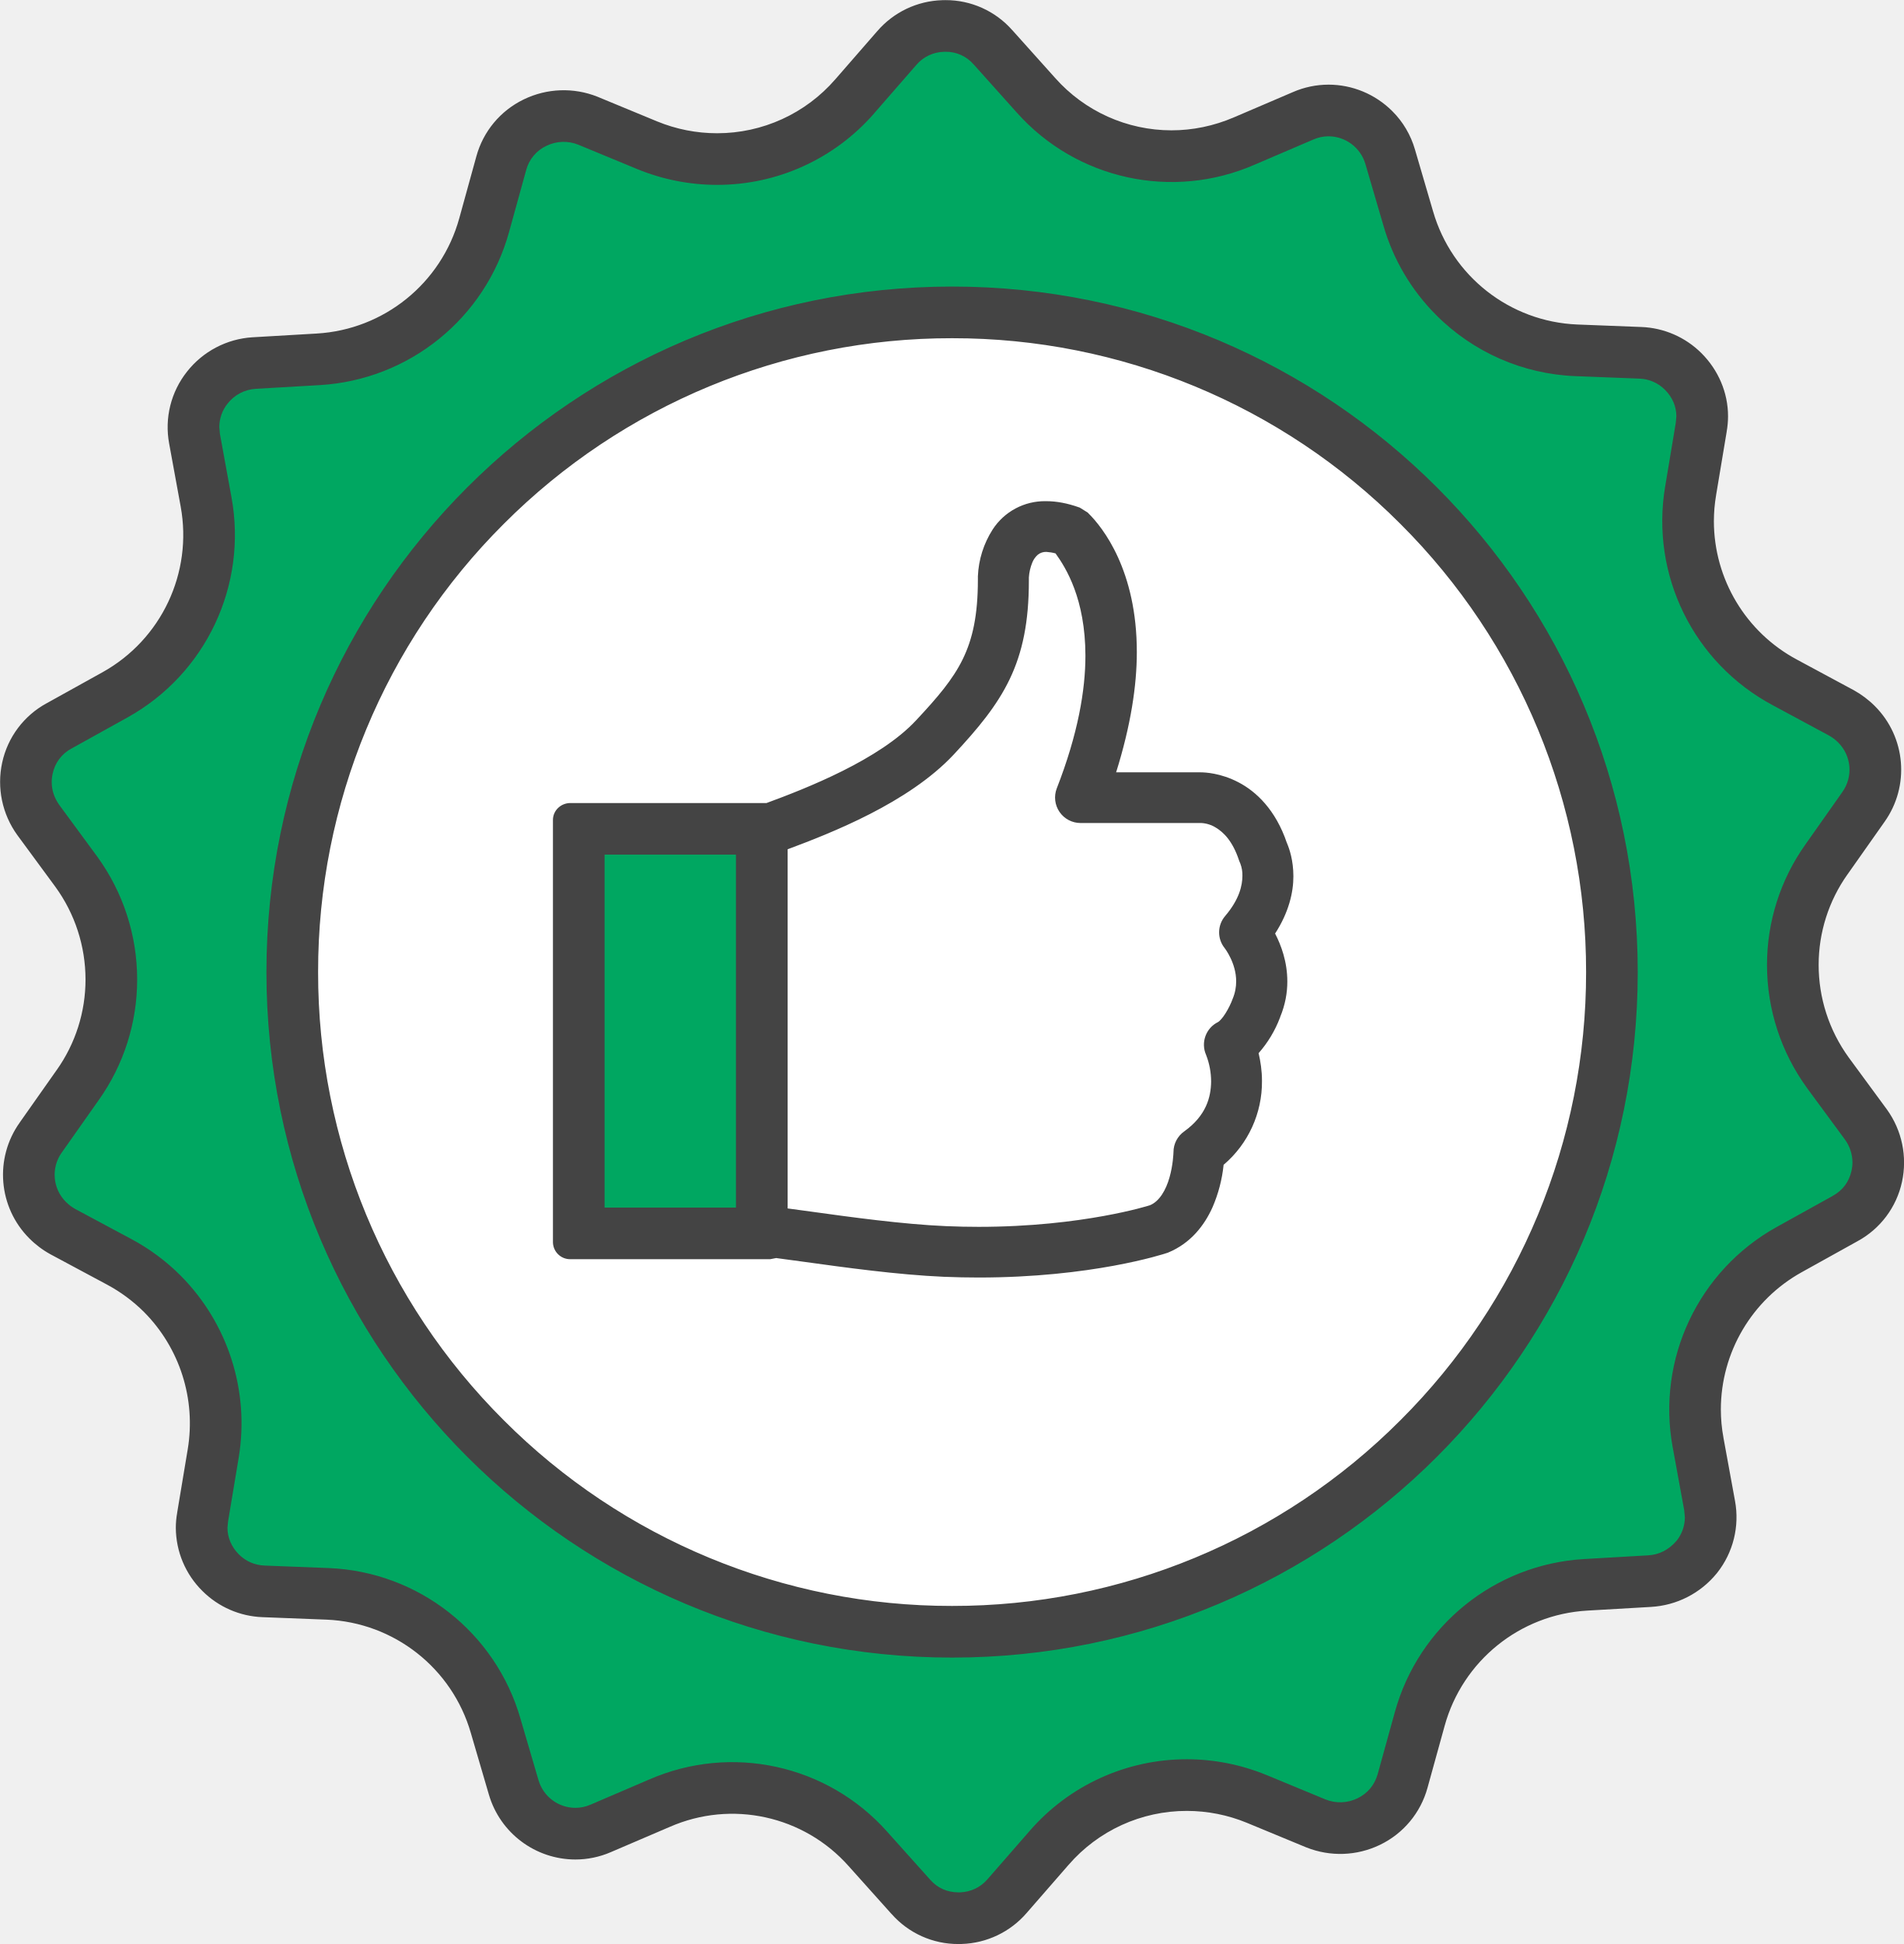
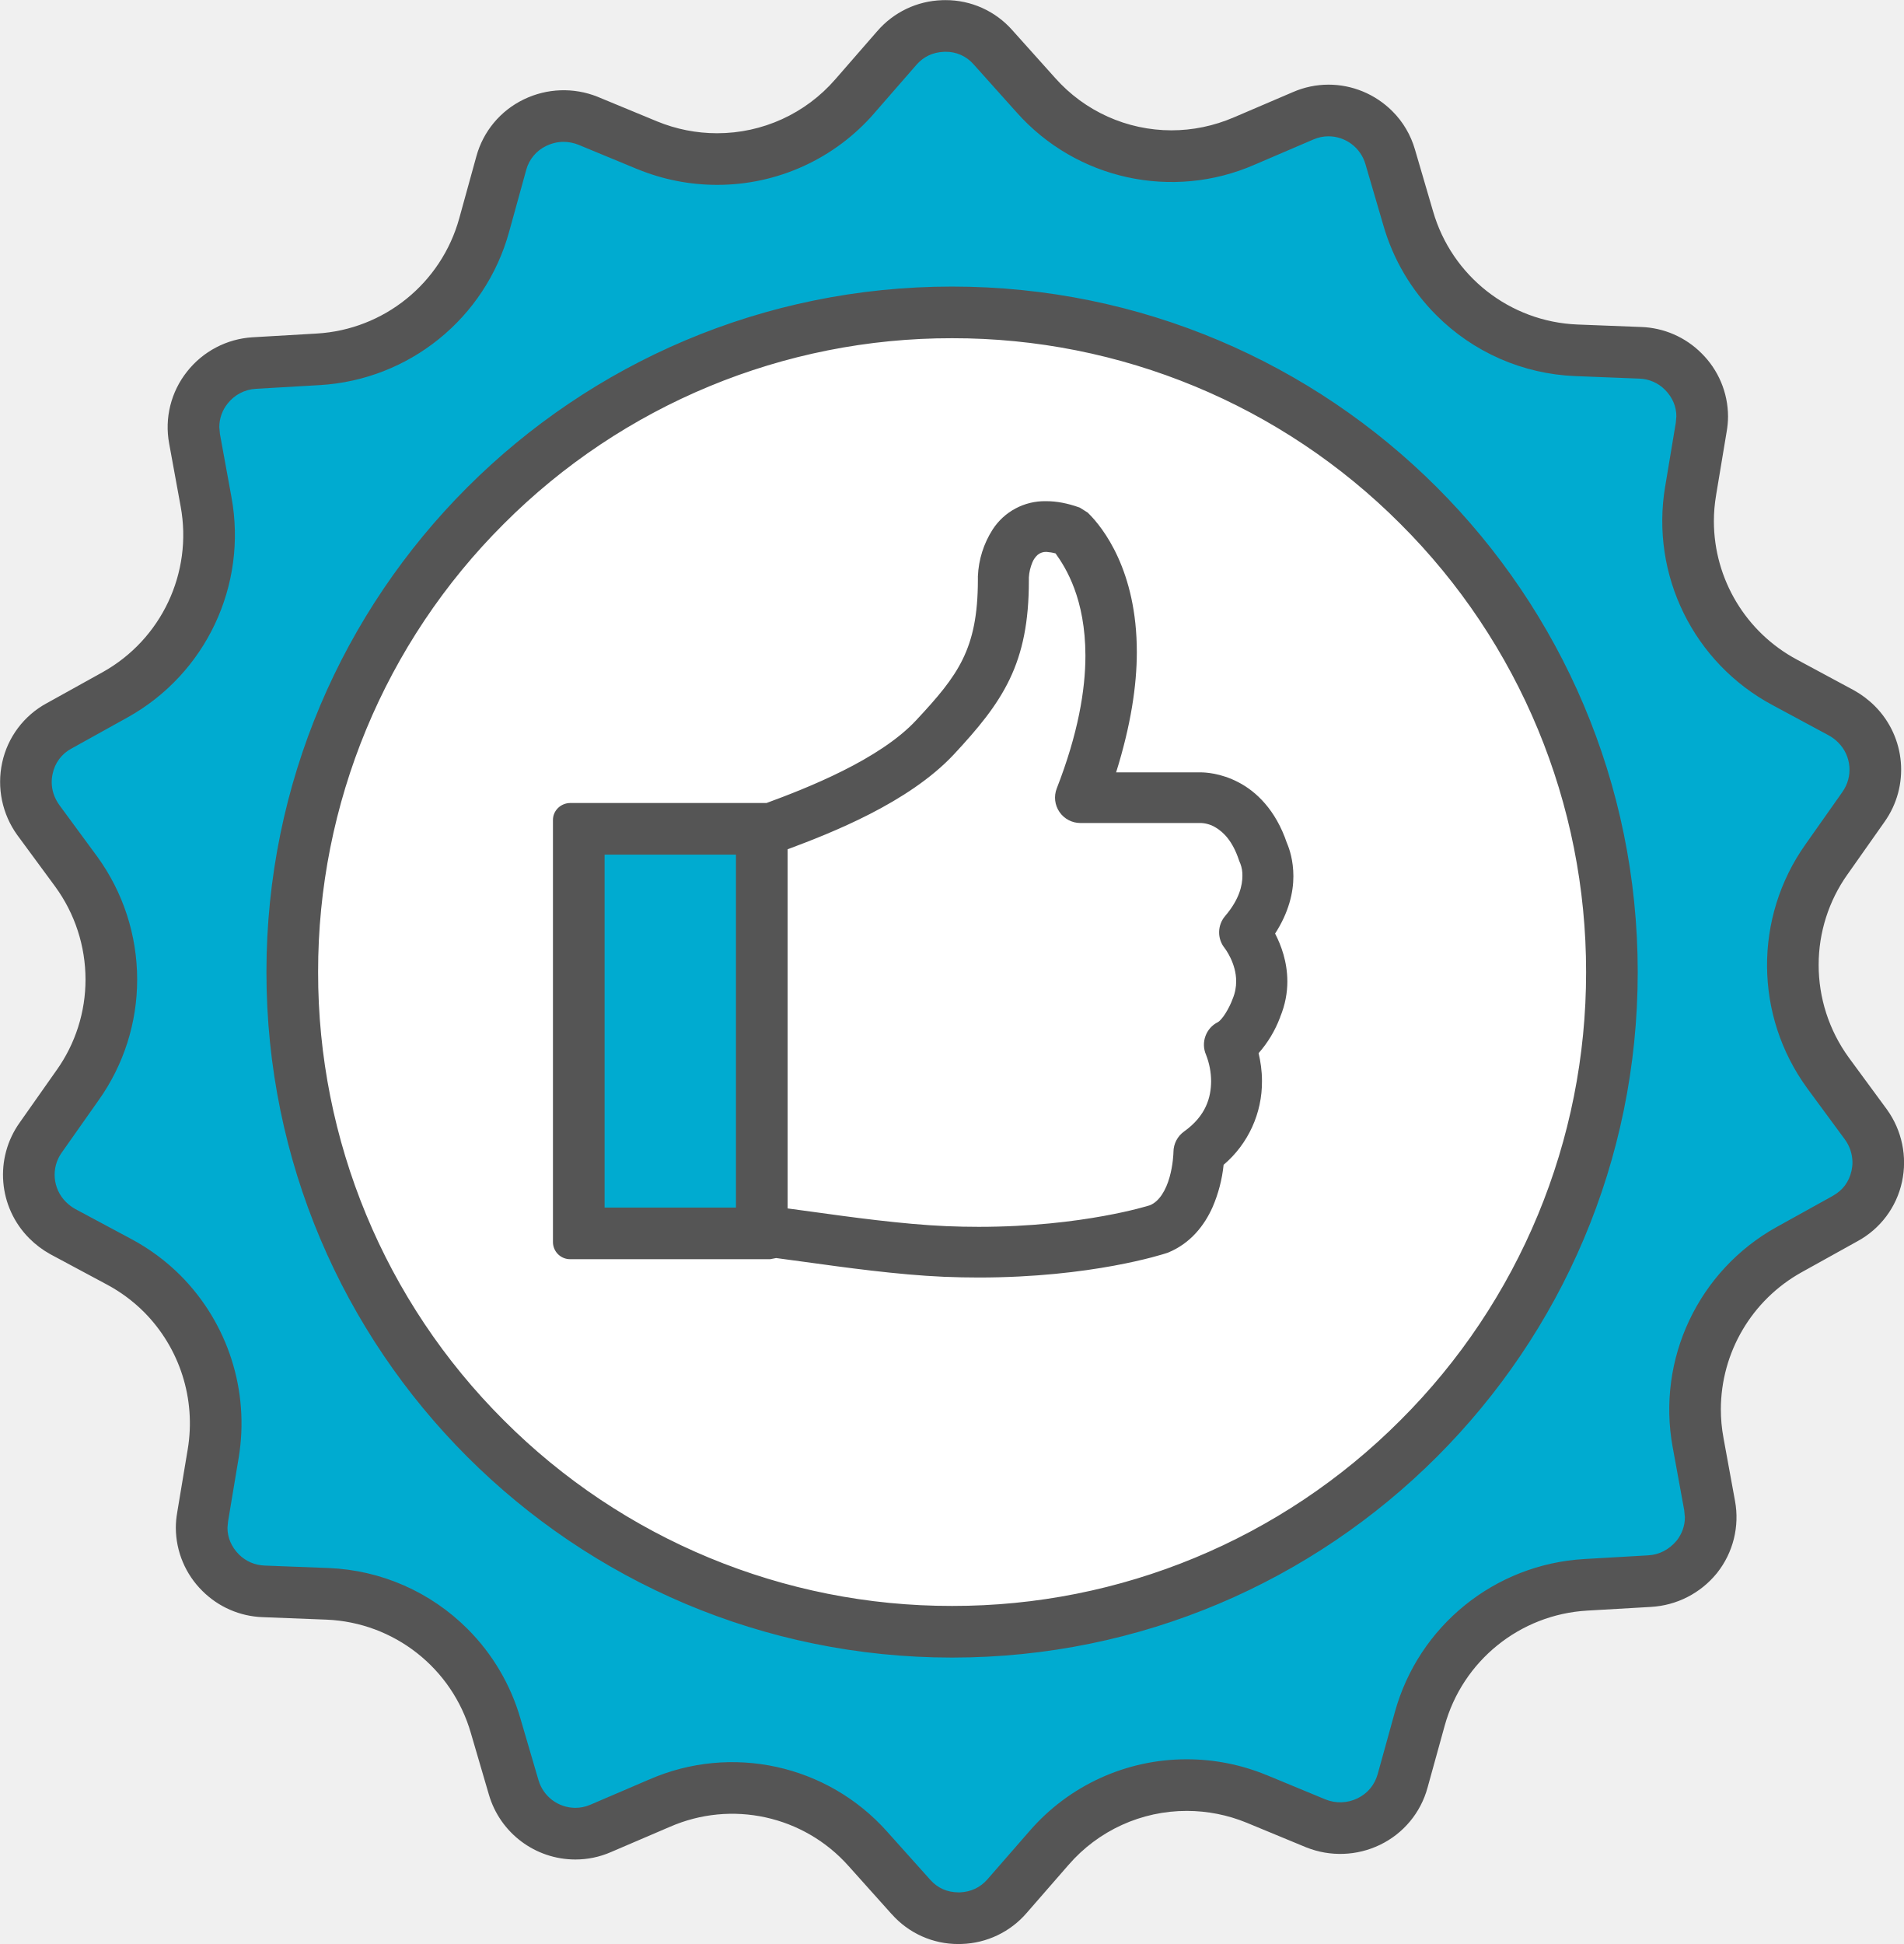
<svg xmlns="http://www.w3.org/2000/svg" preserveAspectRatio="xMidYMid" width="62.781" height="64.094" viewBox="0 0 62.781 64.094">
  <defs>
-     <style>.cls-1{fill:#00a761}.cls-1,.cls-2,.cls-3{fill-rule:evenodd}.cls-2{fill:#fff}.cls-3{fill:#444}</style>
+     <style>.cls-1{fill:#00abd0}.cls-1,.cls-2,.cls-3{fill-rule:evenodd}.cls-2{fill:#fff}.cls-3{fill:#555}</style>
  </defs>
-   <path d="M54.399 52.13l-2.111.122a6.04 6.04 0 0 0-5.471 4.425l-.564 2.038a2.093 2.093 0 0 1-1.117 1.342 2.149 2.149 0 0 1-1.742.061l-1.957-.809a6.021 6.021 0 0 0-6.844 1.619l-1.383 1.587a2.092 2.092 0 0 1-1.527.728 2.074 2.074 0 0 1-1.65-.707l-1.414-1.577a5.983 5.983 0 0 0-6.875-1.506l-1.936.829a2.108 2.108 0 0 1-2.336-.45 2.06 2.06 0 0 1-.533-.901l-.594-2.029a6.026 6.026 0 0 0-5.543-4.353l-2.111-.081a2.107 2.107 0 0 1-1.414-.615 2.07 2.07 0 0 1-.594-1.844l.348-2.089a6.063 6.063 0 0 0-1.68-5.264 6.05 6.05 0 0 0-1.425-1.055l-1.854-.994a2.203 2.203 0 0 1-.502-.379 2.113 2.113 0 0 1-.225-2.725l1.219-1.731a6.027 6.027 0 0 0-.051-7.036l-1.25-1.7c-.359-.502-.492-1.106-.359-1.71a2.07 2.07 0 0 1 1.045-1.393l1.845-1.024a6.027 6.027 0 0 0 3.002-6.361l-.38-2.079a2.092 2.092 0 0 1 .421-1.69 2.125 2.125 0 0 1 1.547-.809l2.11-.123a6.042 6.042 0 0 0 5.472-4.425l.563-2.038a2.087 2.087 0 0 1 1.117-1.342 2.153 2.153 0 0 1 1.742-.061l1.957.809a6.02 6.02 0 0 0 6.844-1.618l1.384-1.588A2.09 2.09 0 0 1 31.1.857a2.069 2.069 0 0 1 1.649.707l1.414 1.577a5.984 5.984 0 0 0 6.875 1.505l1.936-.829a2.11 2.11 0 0 1 2.336.45c.257.256.431.553.533.902l.594 2.028c.277.973.81 1.874 1.527 2.591a6.007 6.007 0 0 0 4.016 1.762l2.111.082c.533.02 1.035.235 1.414.615.492.491.717 1.167.594 1.843l-.348 2.089a6.025 6.025 0 0 0 3.105 6.32l1.864 1.003c.185.103.349.226.503.38.727.727.829 1.874.225 2.724l-1.219 1.731a6.026 6.026 0 0 0 .051 7.036l1.25 1.7c.358.503.491 1.107.358 1.711a2.07 2.07 0 0 1-1.045 1.393l-1.844 1.024a6.027 6.027 0 0 0-3.002 6.361l.379 2.079a2.09 2.09 0 0 1-.42 1.69c-.4.481-.953.768-1.557.799z" class="cls-1" />
+   <path d="M54.399 52.13l-2.111.122a6.04 6.04 0 0 0-5.471 4.425l-.564 2.038a2.093 2.093 0 0 1-1.117 1.342 2.149 2.149 0 0 1-1.742.062l-1.957-.81a6.021 6.021 0 0 0-6.844 1.619l-1.383 1.587a2.087 2.087 0 0 1-1.527.727 2.066 2.066 0 0 1-1.649-.706l-1.415-1.577a5.983 5.983 0 0 0-6.875-1.506l-1.936.829a2.11 2.11 0 0 1-2.336-.45 2.06 2.06 0 0 1-.533-.901l-.594-2.029a6.026 6.026 0 0 0-5.543-4.353l-2.111-.081a2.107 2.107 0 0 1-1.414-.615 2.07 2.07 0 0 1-.594-1.844l.348-2.089a6.066 6.066 0 0 0-1.68-5.265 6.019 6.019 0 0 0-1.425-1.054l-1.854-.994a2.203 2.203 0 0 1-.502-.379 2.114 2.114 0 0 1-.226-2.725l1.22-1.73a6.029 6.029 0 0 0-.051-7.037l-1.25-1.7c-.359-.502-.492-1.106-.359-1.71a2.07 2.07 0 0 1 1.045-1.393l1.845-1.024a6.027 6.027 0 0 0 3.002-6.361l-.38-2.079a2.092 2.092 0 0 1 .421-1.69 2.122 2.122 0 0 1 1.547-.809l2.11-.123a6.042 6.042 0 0 0 5.472-4.425l.563-2.038a2.087 2.087 0 0 1 1.117-1.342 2.153 2.153 0 0 1 1.742-.061l1.957.809a6.02 6.02 0 0 0 6.844-1.618l1.384-1.588a2.09 2.09 0 0 1 1.526-.727 2.07 2.07 0 0 1 1.65.707l1.414 1.577a5.984 5.984 0 0 0 6.875 1.505l1.936-.829a2.11 2.11 0 0 1 2.336.45c.257.256.431.554.533.902l.594 2.028c.277.973.81 1.874 1.527 2.591a6.003 6.003 0 0 0 4.016 1.762l2.111.082c.533.02 1.035.235 1.414.615.492.491.717 1.167.594 1.843l-.348 2.089a6.025 6.025 0 0 0 3.105 6.32l1.864 1.003c.185.103.349.225.503.38.727.727.829 1.874.225 2.724l-1.219 1.731a6.026 6.026 0 0 0 .051 7.036l1.25 1.7c.358.502.491 1.107.358 1.711a2.072 2.072 0 0 1-1.045 1.393l-1.844 1.024a6.027 6.027 0 0 0-3.002 6.361l.38 2.079a2.093 2.093 0 0 1-.421 1.69c-.4.481-.953.768-1.557.799z" class="cls-1" />
  <path d="M53.154 32.05c0 12.012-9.741 21.75-21.758 21.75-12.016 0-21.758-9.738-21.758-21.75S19.38 10.3 31.396 10.3c12.017 0 21.758 9.738 21.758 21.75z" class="cls-2" />
-   <path d="M24.848 40.522h-5.717V27.341h5.717v13.181z" class="cls-1" />
-   <path d="M62.143 27.098l.001-.002-.001.002zm-1.218 1.729l-.002.002a5.15 5.15 0 0 0-.951 2.986c0 1.072.332 2.143.997 3.058l-.003-.004 1.254 1.706.003.004a2.994 2.994 0 0 1 .497 2.388 2.926 2.926 0 0 1-1.467 1.956l-1.84 1.022a5.181 5.181 0 0 0-2.666 4.522c0 .311.028.625.087.938v.004l.38 2.077a2.955 2.955 0 0 1-.589 2.371l-.007.009-.007.008a3.012 3.012 0 0 1-2.169 1.106h.006l-2.11.122a5.188 5.188 0 0 0-4.7 3.802l-.564 2.038a2.95 2.95 0 0 1-1.569 1.883 3.01 3.01 0 0 1-2.422.086l-.004-.001-1.965-.813a5.195 5.195 0 0 0-1.977-.391 5.147 5.147 0 0 0-3.899 1.778l-.003.003-1.381 1.585a2.946 2.946 0 0 1-2.141 1.021l-.005.001-.099.001a2.92 2.92 0 0 1-2.209-.992l-.001.001-1.414-1.578a5.132 5.132 0 0 0-5.902-1.292l-.003.001-1.932.828c-.378.165-.78.245-1.176.245a2.976 2.976 0 0 1-2.85-2.138l-.596-2.035a5.176 5.176 0 0 0-4.757-3.735l-2.111-.082a2.958 2.958 0 0 1-1.983-.863 2.944 2.944 0 0 1-.877-2.081c0-.166.015-.335.046-.505h-.001l.348-2.088a5.208 5.208 0 0 0-1.442-4.524 5.239 5.239 0 0 0-1.225-.906l-1.866-1a3.068 3.068 0 0 1-.691-.521 2.967 2.967 0 0 1-.316-3.82l-.003.003 1.219-1.731.002-.002a5.15 5.15 0 0 0 .951-2.986 5.197 5.197 0 0 0-.996-3.058l.003.004-1.258-1.71a2.992 2.992 0 0 1-.497-2.387 2.931 2.931 0 0 1 1.467-1.957l-.003.002 1.843-1.023a5.182 5.182 0 0 0 2.579-5.464l-.38-2.077a2.946 2.946 0 0 1 .589-2.371 2.982 2.982 0 0 1 2.161-1.133l-.013.001 2.128-.124a5.19 5.19 0 0 0 4.702-3.801l.563-2.039a2.945 2.945 0 0 1 1.563-1.879l.006-.003a3.013 3.013 0 0 1 2.423-.087l.002.001 1.968.814-.002-.001a5.191 5.191 0 0 0 1.977.391 5.15 5.15 0 0 0 3.9-1.778l.002-.002 1.383-1.588-.002.003A2.941 2.941 0 0 1 31.069.006l.103-.002a2.922 2.922 0 0 1 2.21.992h.001l1.414 1.577a5.128 5.128 0 0 0 3.833 1.724c.694 0 1.396-.141 2.069-.432l.003-.001 1.932-.827a2.94 2.94 0 0 1 1.176-.246c.776 0 1.535.307 2.103.874.354.352.61.79.747 1.265l.594 2.028.002.006a5.17 5.17 0 0 0 4.757 3.735l2.111.082a2.963 2.963 0 0 1 1.983.863c.554.553.878 1.299.877 2.081 0 .169-.016.337-.045.505l-.001.01v.001l-.347 2.078v.003a5.138 5.138 0 0 0-.074.862 5.183 5.183 0 0 0 2.742 4.565l1.875 1.009c.25.139.484.314.691.521a2.966 2.966 0 0 1 .318 3.819l-1.218 1.729zm-.305-4.343a1.332 1.332 0 0 0-.313-.237l-1.855-.999a6.881 6.881 0 0 1-3.541-7.212v.003l.35-2.1.019-.214c0-.316-.125-.623-.378-.876a1.243 1.243 0 0 0-.844-.366l-2.112-.082a6.858 6.858 0 0 1-4.584-2.011 6.85 6.85 0 0 1-1.744-2.96l-.592-2.021a1.272 1.272 0 0 0-1.216-.915c-.167 0-.334.033-.496.104l-.005.002-1.933.828a6.837 6.837 0 0 1-7.848-1.719l-1.413-1.577-.008-.008a1.205 1.205 0 0 0-.935-.417l-.043.001a1.235 1.235 0 0 0-.912.432l-.002.003-1.384 1.588.003-.002a6.852 6.852 0 0 1-5.189 2.366 6.922 6.922 0 0 1-2.623-.517l-.003-.001-1.944-.804a1.295 1.295 0 0 0-1.056.035 1.23 1.23 0 0 0-.669.803l-.563 2.038a6.894 6.894 0 0 1-6.244 5.048l-2.103.122a1.276 1.276 0 0 0-.935.487 1.24 1.24 0 0 0-.273.775l.021.232.001.003.379 2.077a6.883 6.883 0 0 1-3.426 7.26l-1.845 1.024-.004.002a1.216 1.216 0 0 0-.622.832 1.234 1.234 0 0 0-.031.275c.001.264.081.516.251.755l1.243 1.691.003.004a6.891 6.891 0 0 1 1.321 4.058 6.852 6.852 0 0 1-1.264 3.971l.001-.002-1.219 1.731-.003.003a1.263 1.263 0 0 0 .134 1.629c.101.1.194.17.313.237l1.845.988a6.861 6.861 0 0 1 1.623 1.203 6.91 6.91 0 0 1 1.918 6.006l-.351 2.105-.019.209c.001.315.126.623.378.877.228.226.52.353.845.366l2.112.082a6.868 6.868 0 0 1 6.328 4.97l.593 2.022a1.27 1.27 0 0 0 1.215.914c.167 0 .335-.033.496-.103l.005-.002 1.935-.83-.003.002a6.837 6.837 0 0 1 7.849 1.718l1.414 1.578.007.008c.244.275.556.413.934.416h.044c.368-.016.674-.162.912-.433l.002-.003 1.382-1.585a6.85 6.85 0 0 1 5.188-2.368c.881 0 1.773.17 2.623.519h.003l1.942.804a1.301 1.301 0 0 0 1.061-.036c.334-.163.563-.437.666-.802l.564-2.037a6.892 6.892 0 0 1 6.243-5.049l2.11-.122.006-.001c.357-.02.676-.18.937-.485a1.25 1.25 0 0 0 .269-.766l-.022-.232v-.002l-.38-2.079v.003a6.887 6.887 0 0 1 3.426-7.262l1.845-1.023.004-.003c.336-.189.535-.455.622-.828.021-.096.031-.189.031-.279a1.295 1.295 0 0 0-.25-.755l-1.244-1.69-.002-.004a6.886 6.886 0 0 1-1.322-4.059 6.846 6.846 0 0 1 1.264-3.969l1.219-1.73.001-.003a1.264 1.264 0 0 0-.133-1.629zM31.396 54.651c-12.487 0-22.609-10.118-22.61-22.601.001-12.483 10.123-22.601 22.61-22.602 12.488.001 22.609 10.119 22.61 22.602-.001 12.483-10.122 22.601-22.61 22.601zm14.783-37.379a20.84 20.84 0 0 0-14.783-6.121 20.84 20.84 0 0 0-14.783 6.121A20.823 20.823 0 0 0 10.49 32.05a20.82 20.82 0 0 0 6.123 14.777 20.84 20.84 0 0 0 14.783 6.121 20.84 20.84 0 0 0 14.783-6.121 20.826 20.826 0 0 0 6.124-14.777 20.828 20.828 0 0 0-6.124-14.778zm-4.131 13.507c.196.381.403.924.403 1.581.001.367-.068.766-.237 1.173l.002.001-.006.015-.001.002a3.815 3.815 0 0 1-.705 1.172c.064.276.111.58.111.914a3.588 3.588 0 0 1-1.265 2.767 4.743 4.743 0 0 1-.366 1.4c-.261.584-.712 1.184-1.465 1.494l-.008.003-.007.003c-.164.056-2.519.815-6.224.816h-.001c-.373 0-.759-.008-1.156-.024-1.531-.066-3.3-.313-4.588-.491-.35-.049-.668-.092-.941-.127l-.197.038H18.81a.567.567 0 0 1-.576-.558V27.033c0-.307.257-.557.576-.557h6.467c1.307-.481 3.731-1.428 4.94-2.735.697-.746 1.201-1.333 1.53-2.006.329-.674.499-1.451.5-2.622v-.102l-.001-.004.001-.008a3.095 3.095 0 0 1 .486-1.54 2.047 2.047 0 0 1 1.758-.935h.015c.34 0 .7.07 1.072.202l.029.01.027.017.234.146.022.023c.473.466 1.601 1.883 1.598 4.581 0 1.099-.199 2.419-.683 3.961H39.594c.138.001.654.02 1.243.327.585.303 1.229.907 1.599 2.001h.001l.009.022v.001c.07.166.205.547.205 1.077.001.522-.149 1.187-.603 1.887zm-17.779-2.601h-4.332v11.636h4.332V28.178zm16.633.295l-.004-.009-.004-.009-.033-.08-.003-.01c-.211-.638-.513-.927-.762-1.077a1.013 1.013 0 0 0-.479-.153H35.631a.84.84 0 0 1-.784-1.139c.706-1.809.946-3.251.946-4.382-.004-1.869-.639-2.887-.985-3.368a1.525 1.525 0 0 0-.301-.05h-.001a.423.423 0 0 0-.284.094.68.68 0 0 0-.179.253 1.549 1.549 0 0 0-.115.495v.108c.001 1.352-.208 2.36-.631 3.243-.423.883-1.045 1.628-1.847 2.489-1.498 1.599-4.051 2.59-5.477 3.123v11.841c.24.031.498.067.795.108 1.264.175 2.991.414 4.427.476.371.016.731.023 1.077.023 1.725 0 3.14-.179 4.124-.358.947-.172 1.481-.34 1.522-.353.317-.127.533-.509.648-.919.116-.404.13-.796.131-.837 0-.271.133-.523.353-.679.727-.522.883-1.13.888-1.647a2.416 2.416 0 0 0-.167-.878.832.832 0 0 1 .396-1.081c.025-.006.15-.129.244-.285.098-.154.186-.339.231-.464l.001-.005.004-.008c.085-.203.117-.396.117-.579.003-.597-.368-1.085-.382-1.099h.001a.828.828 0 0 1 .019-1.057c.474-.557.566-1.014.568-1.322a1.08 1.08 0 0 0-.068-.405zm-6.055-2.478v.003-.003zM45.618 7.43l.002.006-.002-.006zm-4.245-2.001l.003-.001v-.001l-.003.002zm-24.209 51.24l-.004-.015.004.015zm16.787 3.699l-.002.003h-.001l.003-.003zm25.583-32.523l-.001.001-.001.001.002-.002zm1.719 13.078l.004-.002-.004.002zm-4.039 8.565v-.002-.001.003zM33.852 63.074l.002-.002-.002.002zm-13.708-2.009l.004-.002-.004.002zM5.578 14.622v.002h.001l-.001-.002z" class="cls-3" />
+   <path d="M24.848 40.523h-5.717V27.341h5.717v13.182z" class="cls-1" />
+   <path d="M62.142 27.099l.001-.001.001-.002-.002.003zm-1.217 1.728l-.002.002a5.15 5.15 0 0 0-.951 2.986c0 1.072.332 2.143.997 3.058l-.003-.004 1.254 1.706.003.004a2.994 2.994 0 0 1 .497 2.388 2.926 2.926 0 0 1-1.467 1.956l-1.84 1.022a5.181 5.181 0 0 0-2.666 4.522c0 .311.028.625.087.939v.003l.38 2.077a2.955 2.955 0 0 1-.589 2.371l-.007.009-.007.008a3.012 3.012 0 0 1-2.169 1.106h.006l-2.11.122a5.187 5.187 0 0 0-4.7 3.802l-.564 2.038a2.95 2.95 0 0 1-1.569 1.883 3.014 3.014 0 0 1-2.422.086l-.004-.001-1.965-.813a5.195 5.195 0 0 0-1.977-.391 5.147 5.147 0 0 0-3.899 1.778l-.003.003-1.381 1.585a2.946 2.946 0 0 1-2.141 1.021h-.005l-.099.002a2.92 2.92 0 0 1-2.209-.992l-.001.001-1.414-1.578a5.132 5.132 0 0 0-5.902-1.292l-.003.001-1.932.828c-.378.165-.78.246-1.176.245a2.972 2.972 0 0 1-2.85-2.138l-.596-2.035a5.176 5.176 0 0 0-4.757-3.735l-2.111-.082a2.958 2.958 0 0 1-1.983-.863 2.942 2.942 0 0 1-.877-2.081c0-.166.015-.335.046-.505h-.001l.348-2.088a5.204 5.204 0 0 0-1.442-4.523 5.187 5.187 0 0 0-1.225-.907l-1.866-1a3.098 3.098 0 0 1-.691-.521 2.966 2.966 0 0 1-.316-3.82l-.003.004 1.219-1.732.002-.002a5.15 5.15 0 0 0 .951-2.986 5.197 5.197 0 0 0-.996-3.058l.003.004-1.258-1.709a2.997 2.997 0 0 1-.497-2.388 2.929 2.929 0 0 1 1.467-1.957l-.003.002 1.843-1.023a5.182 5.182 0 0 0 2.579-5.464l-.38-2.078a2.946 2.946 0 0 1 .589-2.37 2.979 2.979 0 0 1 2.161-1.133l-.013.001 2.128-.124a5.19 5.19 0 0 0 4.702-3.801l.563-2.039a2.945 2.945 0 0 1 1.563-1.879l.006-.003a3.013 3.013 0 0 1 2.423-.087l.002.001 1.968.814-.002-.001a5.191 5.191 0 0 0 1.977.391 5.15 5.15 0 0 0 3.9-1.778l.002-.002 1.383-1.588-.002.003A2.941 2.941 0 0 1 31.069.006l.103-.002a2.926 2.926 0 0 1 2.211.992l1.414 1.577a5.128 5.128 0 0 0 3.833 1.724c.694 0 1.396-.141 2.069-.432l.003-.001 1.932-.827a2.94 2.94 0 0 1 1.176-.246c.776 0 1.535.307 2.103.874.354.351.61.79.747 1.265l.594 2.028.002.006a5.17 5.17 0 0 0 4.757 3.735l2.111.082a2.954 2.954 0 0 1 1.983.864 2.94 2.94 0 0 1 .877 2.08c0 .169-.016.337-.045.505l-.001.01v.001h-.001l-.346 2.078v.003a5.138 5.138 0 0 0-.074.862 5.183 5.183 0 0 0 2.742 4.565l1.875 1.009c.25.139.484.314.691.521a2.97 2.97 0 0 1 .318 3.819l-1.218 1.729zm-.305-4.343a1.332 1.332 0 0 0-.313-.237l-1.855-.999a6.881 6.881 0 0 1-3.541-7.212v.003l.35-2.1.019-.214c0-.315-.125-.623-.377-.876a1.247 1.247 0 0 0-.845-.366l-2.112-.083a6.852 6.852 0 0 1-4.584-2.01 6.85 6.85 0 0 1-1.744-2.96l-.592-2.021a1.272 1.272 0 0 0-1.216-.915c-.167 0-.334.033-.496.103l-.005.002-1.933.829a6.837 6.837 0 0 1-7.848-1.719l-1.413-1.577-.008-.009a1.207 1.207 0 0 0-.935-.416l-.043.001c-.369.015-.674.16-.912.432l-.002.003-1.384 1.588.003-.002a6.852 6.852 0 0 1-5.189 2.366 6.904 6.904 0 0 1-2.623-.518h-.003l-1.944-.804a1.34 1.34 0 0 0-.492-.096c-.19 0-.377.043-.564.131a1.23 1.23 0 0 0-.669.803l-.563 2.038a6.895 6.895 0 0 1-6.244 5.048l-2.103.122a1.272 1.272 0 0 0-.935.488 1.236 1.236 0 0 0-.273.774l.021.233.001.002.379 2.077a6.885 6.885 0 0 1-3.426 7.26l-1.845 1.024-.004.002a1.216 1.216 0 0 0-.622.832 1.234 1.234 0 0 0-.031.275c.001.264.081.516.251.755l1.243 1.691.003.004a6.891 6.891 0 0 1 1.321 4.058 6.852 6.852 0 0 1-1.264 3.971l.001-.002-1.219 1.731-.003.003a1.263 1.263 0 0 0 .134 1.629c.101.1.194.17.313.237l1.845.988a6.884 6.884 0 0 1 1.623 1.202 6.916 6.916 0 0 1 1.918 6.007l-.351 2.105-.019.209c.001.315.126.623.378.877.228.226.52.352.845.366l2.112.081c1.729.07 3.36.785 4.585 2.011a6.868 6.868 0 0 1 1.743 2.96l.593 2.022a1.27 1.27 0 0 0 1.215.914c.167 0 .335-.033.496-.103l.005-.002 1.935-.83-.003.002a6.837 6.837 0 0 1 7.849 1.718l1.414 1.578.007.008c.244.274.556.413.934.416h.044c.368-.016.674-.162.912-.433l.002-.003 1.382-1.585a6.846 6.846 0 0 1 5.188-2.367c.881 0 1.773.169 2.623.518h.003l1.942.804a1.3 1.3 0 0 0 1.061-.035c.334-.164.563-.438.666-.803l.564-2.037a6.894 6.894 0 0 1 6.243-5.049l2.11-.122.006-.001c.357-.02.676-.18.937-.486.178-.232.268-.491.269-.765l-.022-.232v-.003l-.38-2.078v.003a6.887 6.887 0 0 1 3.426-7.262l1.845-1.023.004-.003c.336-.189.535-.455.622-.828.021-.096.031-.189.031-.279a1.295 1.295 0 0 0-.25-.755l-1.244-1.69-.002-.004a6.884 6.884 0 0 1-.058-8.028l1.219-1.73.001-.003a1.264 1.264 0 0 0-.133-1.629zM31.396 54.651C18.909 54.65 8.787 44.532 8.786 32.05c.001-12.483 10.123-22.601 22.61-22.602 12.488.001 22.609 10.119 22.61 22.602-.001 12.482-10.122 22.6-22.61 22.601zm14.783-37.379a20.84 20.84 0 0 0-14.783-6.121 20.84 20.84 0 0 0-14.783 6.121A20.823 20.823 0 0 0 10.49 32.05a20.82 20.82 0 0 0 6.123 14.777 20.84 20.84 0 0 0 14.783 6.121 20.84 20.84 0 0 0 14.783-6.121 20.826 20.826 0 0 0 6.124-14.777 20.828 20.828 0 0 0-6.124-14.778zM42.048 30.78c.196.38.403.923.404 1.58 0 .367-.069.766-.238 1.173l.002.001-.006.015-.001.002a3.815 3.815 0 0 1-.705 1.172c.064.276.111.58.111.914a3.588 3.588 0 0 1-1.265 2.767 4.743 4.743 0 0 1-.366 1.4c-.261.584-.712 1.184-1.465 1.494l-.008.003-.007.003c-.164.056-2.519.815-6.224.816h-.001c-.373 0-.759-.008-1.156-.024-1.531-.066-3.3-.313-4.588-.491-.35-.049-.668-.092-.941-.127l-.197.038H18.81a.566.566 0 0 1-.576-.558V27.033c0-.307.257-.558.576-.558h6.467c1.307-.48 3.731-1.427 4.94-2.734.697-.746 1.201-1.333 1.53-2.007.329-.673.499-1.45.5-2.621v-.102l-.001-.004.001-.008a3.095 3.095 0 0 1 .486-1.54 2.047 2.047 0 0 1 1.758-.935h.015c.34 0 .7.07 1.072.202l.029.01.027.017.234.147.022.022c.473.465 1.601 1.883 1.598 4.581 0 1.099-.199 2.419-.683 3.962H39.594c.138 0 .654.019 1.243.326.585.303 1.229.907 1.599 2.001h.001l.009.023h.001-.001c.07.166.205.547.205 1.077.001.522-.149 1.187-.603 1.888zm-17.779-2.602h-4.332v11.636h4.332V28.178zm16.633.295l-.004-.009-.004-.009-.033-.08-.003-.01c-.211-.638-.513-.927-.762-1.077a1.013 1.013 0 0 0-.479-.153H35.631a.837.837 0 0 1-.784-1.139c.706-1.809.946-3.251.946-4.382-.004-1.869-.639-2.887-.985-3.368a1.525 1.525 0 0 0-.301-.05h-.001a.423.423 0 0 0-.284.094.68.68 0 0 0-.179.253 1.52 1.52 0 0 0-.115.496v.107c.001 1.352-.208 2.36-.631 3.243-.423.883-1.045 1.628-1.847 2.489-1.498 1.598-4.051 2.59-5.477 3.123v11.841c.24.031.498.066.795.108 1.264.175 2.991.414 4.427.476.371.016.731.023 1.077.023 1.725 0 3.14-.179 4.124-.358.947-.172 1.481-.34 1.522-.353.317-.127.533-.51.648-.919.116-.404.13-.796.13-.837a.837.837 0 0 1 .354-.679c.727-.521.883-1.13.888-1.648a2.414 2.414 0 0 0-.167-.877.832.832 0 0 1 .396-1.081c.025-.006.15-.129.244-.285.098-.154.186-.339.231-.463l.001-.005.004-.009c.085-.203.117-.396.117-.579.003-.597-.368-1.085-.382-1.099h.001a.828.828 0 0 1 .019-1.057c.474-.557.566-1.014.568-1.322a1.08 1.08 0 0 0-.068-.405zm-6.055-2.477v.002-.002zM45.618 7.43l.002.006-.002-.006zm-4.245-2.001l.003-.001v-.001l-.003.002zm-24.209 51.24l-.004-.015.004.015zm16.787 3.699l-.002.003h-.001l.003-.003zm25.583-32.523l-.001.001-.001.001.002-.002zm1.719 13.079v-.001l.004-.002-.004.003zm-4.039 8.564v-.002-.001.003zM33.852 63.075l.002-.003-.002.003zm-13.708-2.01l.004-.002-.004.002zM5.578 14.622v.001l.001.001-.001-.002z" class="cls-3" />
</svg>
